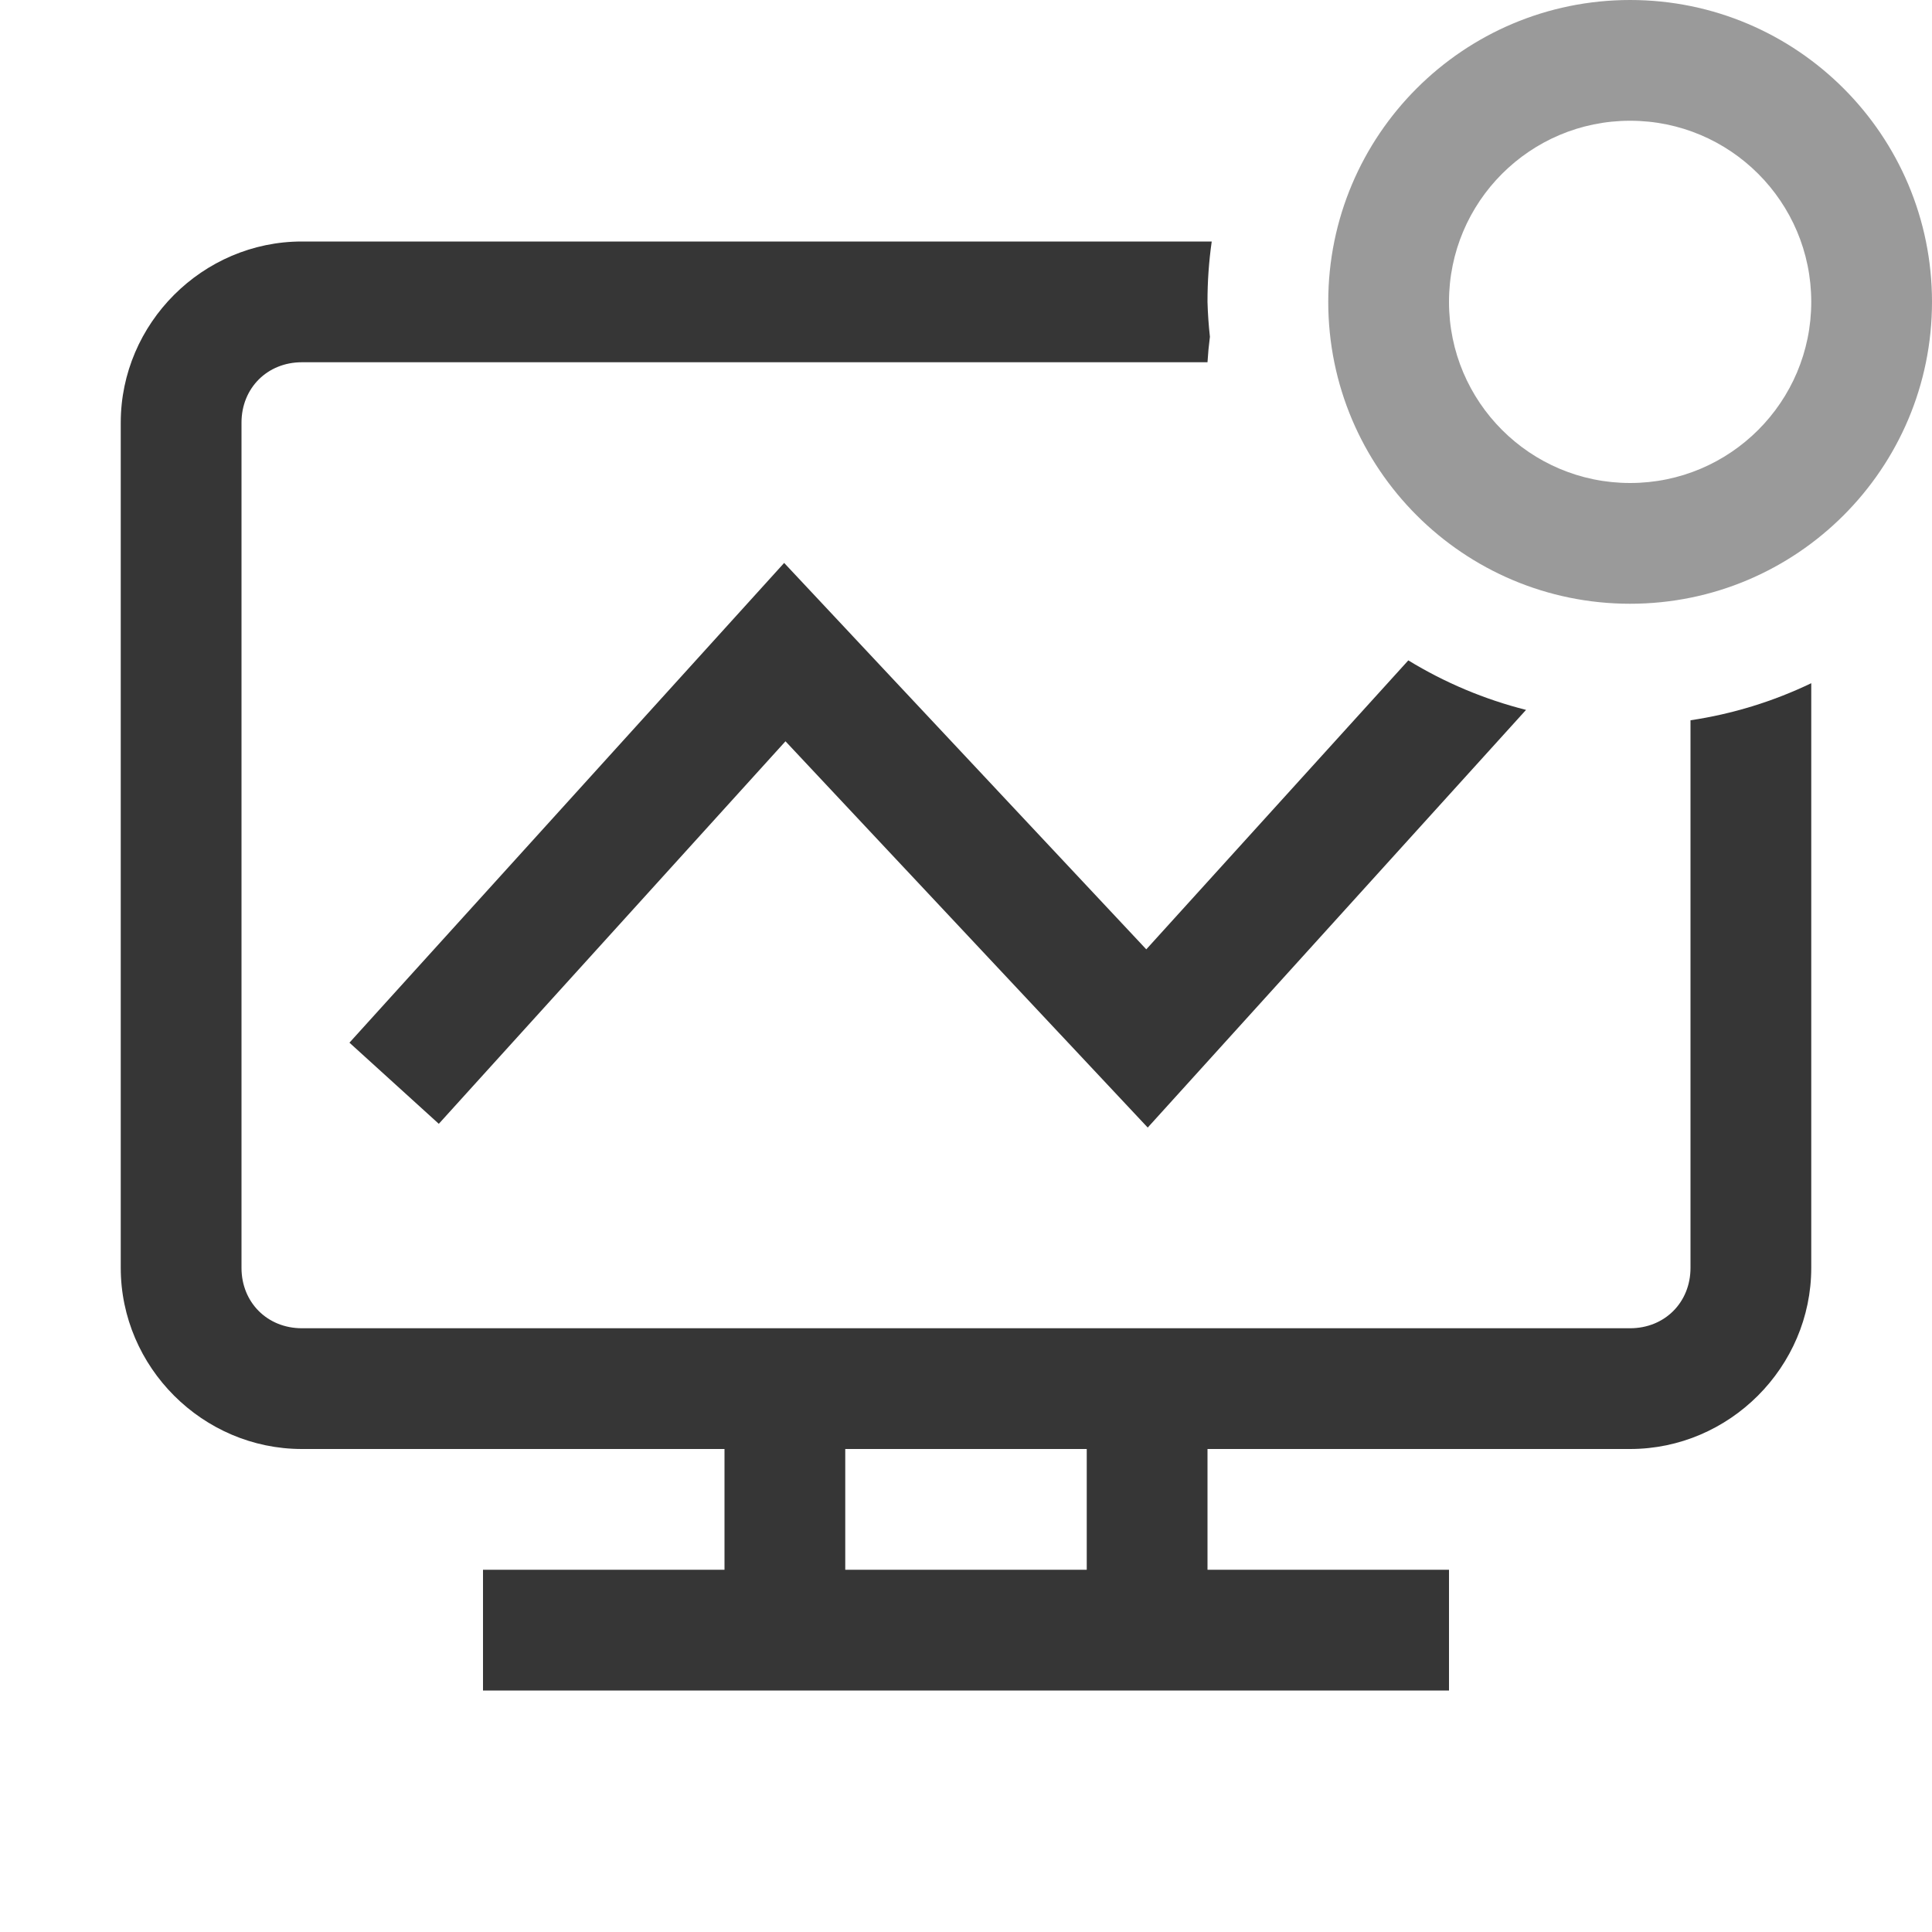
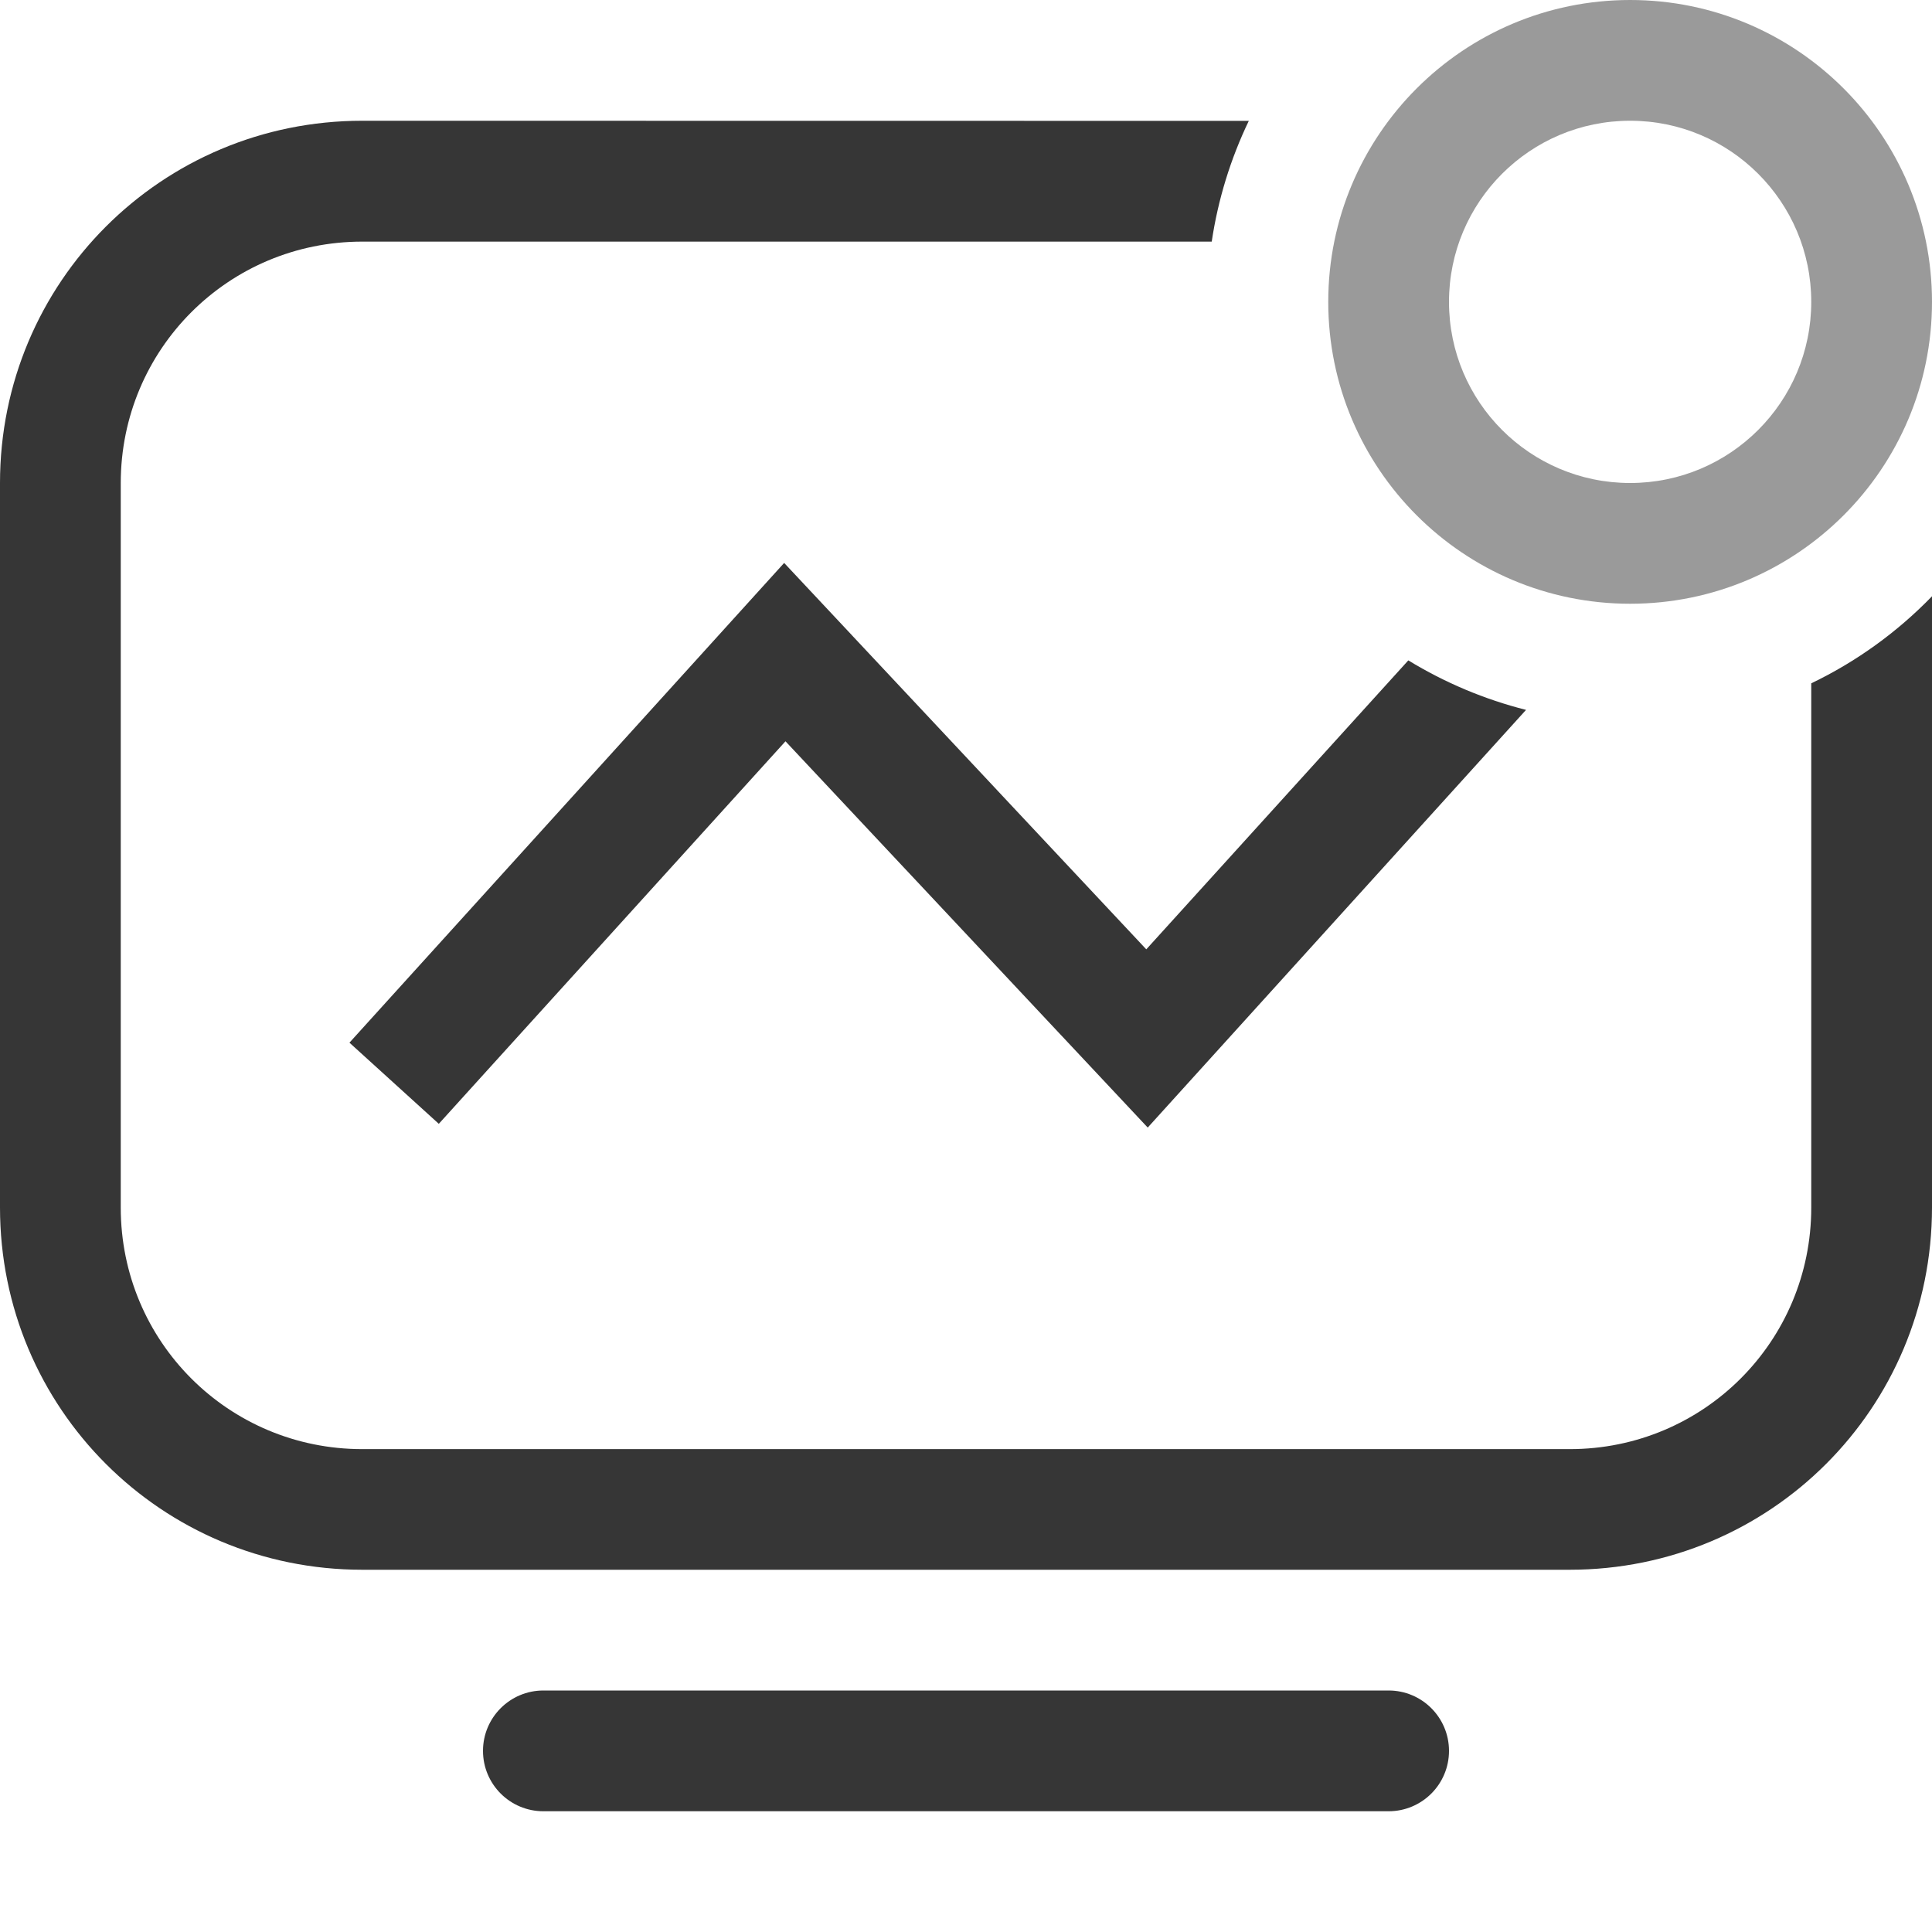
<svg xmlns="http://www.w3.org/2000/svg" width="16" height="16" version="1.1" viewBox="0 0 16 16">
-   <g fill="#363636">
-     <path d="m6.494 4.662-3.264 3.602-0.336 0.371 0.74 0.672 0.336-0.371 2.535-2.797 3 3.199 3.133-3.459c-0.344-0.087-0.672-0.225-0.975-0.41l-2.17 2.393z" />
-     <path d="m2.5 2c-0.822 0-1.5 0.678-1.5 1.5v7c0 0.822 0.678 1.5 1.5 1.5h3.5v1h-2v1h8v-1h-2v-1h3.5c0.822 0 1.5-0.678 1.5-1.5v-4.842a3.5 3.5 0 0 1-1 0.307v4.535c0 0.286-0.214 0.5-0.5 0.5h-11c-0.286 0-0.5-0.214-0.5-0.5v-7c0-0.286 0.214-0.5 0.5-0.5h7.5a3 3 0 0 1 0.02-0.211 3.5 3.5 0 0 1-0.02-0.289 3.5 3.5 0 0 1 0.035-0.5h-7.535zm4.5 10h2v1h-2z" />
-     <path d="m13.5 0a2.5 2.5 0 0 0-2.5 2.5 2.5 2.5 0 0 0 2.5 2.5 2.5 2.5 0 0 0 2.5-2.5 2.5 2.5 0 0 0-2.5-2.5zm0 1a1.5 1.5 0 0 1 1.5 1.5 1.5 1.5 0 0 1-1.5 1.5 1.5 1.5 0 0 1-1.5-1.5 1.5 1.5 0 0 1 1.5-1.5z" opacity=".5" />
-   </g>
+   <path d="m6.494 4.662-3.264 3.602-0.336 0.371 0.74 0.672 0.336-0.371 2.535-2.797 3 3.199 3.133-3.459c-0.344-0.087-0.672-0.225-0.975-0.41l-2.17 2.393z" fill="#363636" />
+   <path d="m13.5 0a2.5 2.5 0 0 0-2.5 2.5 2.5 2.5 0 0 0 2.5 2.5 2.5 2.5 0 0 0 2.5-2.5 2.5 2.5 0 0 0-2.5-2.5zm0 1a1.5 1.5 0 0 1 1.5 1.5 1.5 1.5 0 0 1-1.5 1.5 1.5 1.5 0 0 1-1.5-1.5 1.5 1.5 0 0 1 1.5-1.5z" fill="#363636" opacity=".5" />
+   <path d="m3 1c-1.662 0-3 1.338-3 3v6c0 1.662 1.338 3 3 3h10c1.662 0 3-1.338 3-3v-5.062a3.5 3.5 0 0 1-1 0.721v4.342c0 1.108-0.892 2-2 2h-10c-1.108 0-2-0.892-2-2v-6c0-1.108 0.892-2 2-2h7.035a3.5 3.5 0 0 1 0.307-1z" fill="#363636" />
+   <rect x="4" y="14" width="8" height="1" rx=".5" ry=".5" fill="#363636" stroke-linecap="round" stroke-linejoin="round" stroke-width="1.002" />
</svg>
